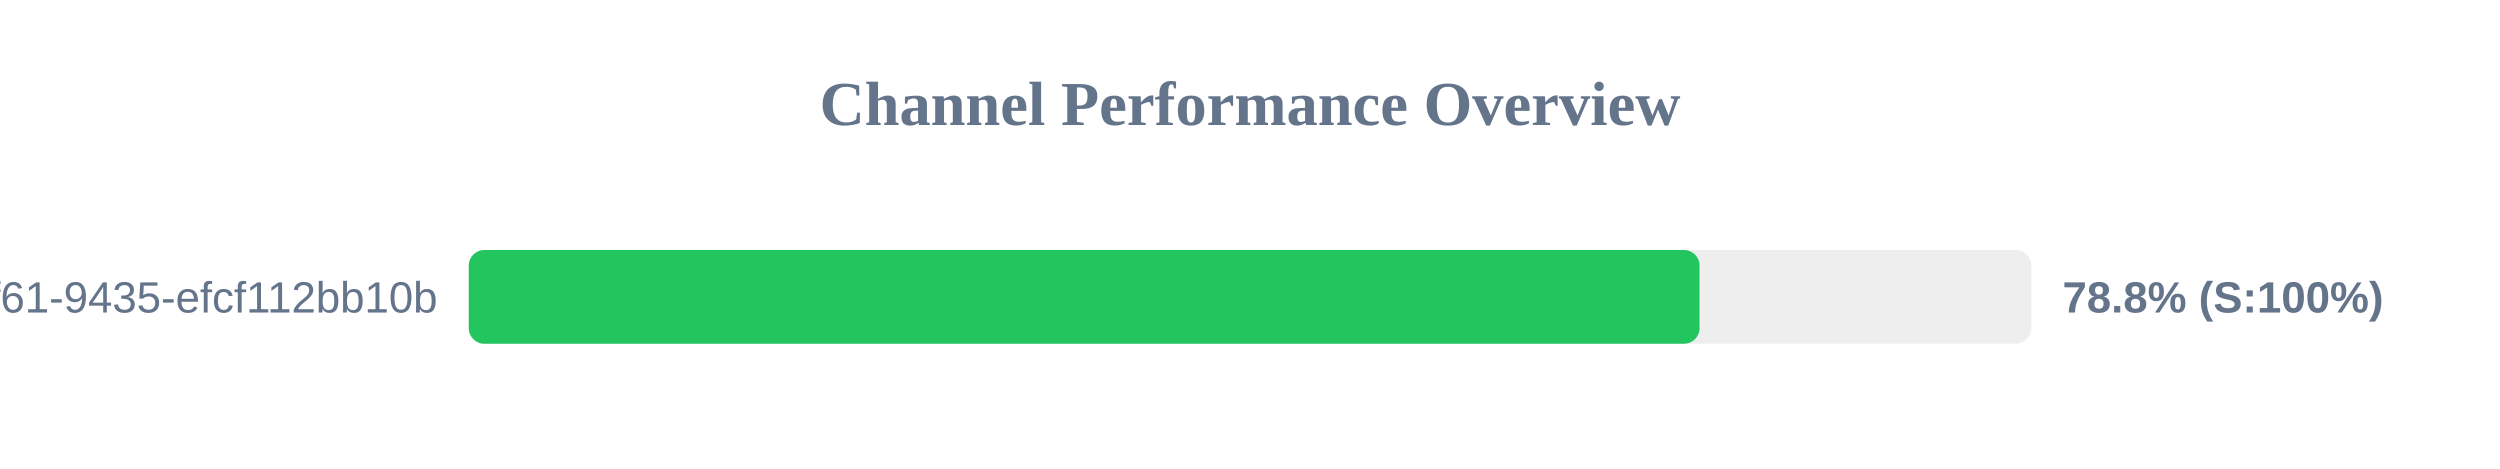
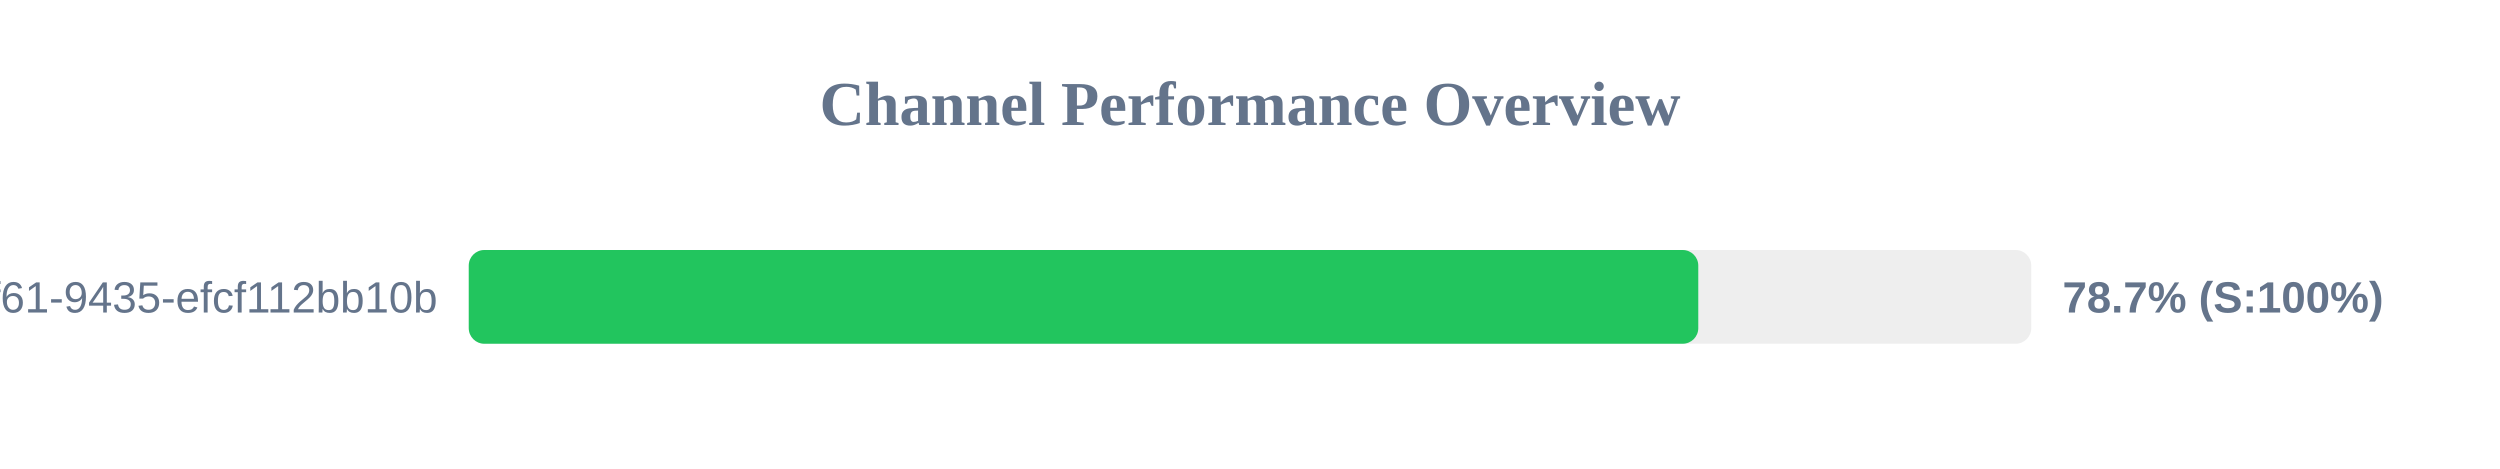
<svg xmlns="http://www.w3.org/2000/svg" width="800" height="150" version="1.1">
  <style>
        .row { font: 14px Arial; fill: #64748b; }
        .score { font: bold 14px Arial; fill: #64748b; }
    </style>
  <text x="400" y="40" text-anchor="middle" font-size="20px" font-weight="bold" fill="#64748b">Channel Performance Overview</text>
  <rect x="150" y="80" width="500" height="30" fill="#eee" rx="5" />
-   <rect x="150" y="80" width="393.85" height="30" fill="#22c55e" rx="5" />
+   <rect x="150" y="80" width="393.45" height="30" fill="#22c55e" rx="5" />
  <text x="140" y="100" text-anchor="end" class="row">?uuid=07c122ad-50b2-4f61-9435-efcf112bb10b</text>
-   <text x="660" y="100" text-anchor="start" class="score">78.8% (S:100%)</text>
+   <text x="660" y="100" text-anchor="start" class="score">78.7% (S:100%)</text>
</svg>
